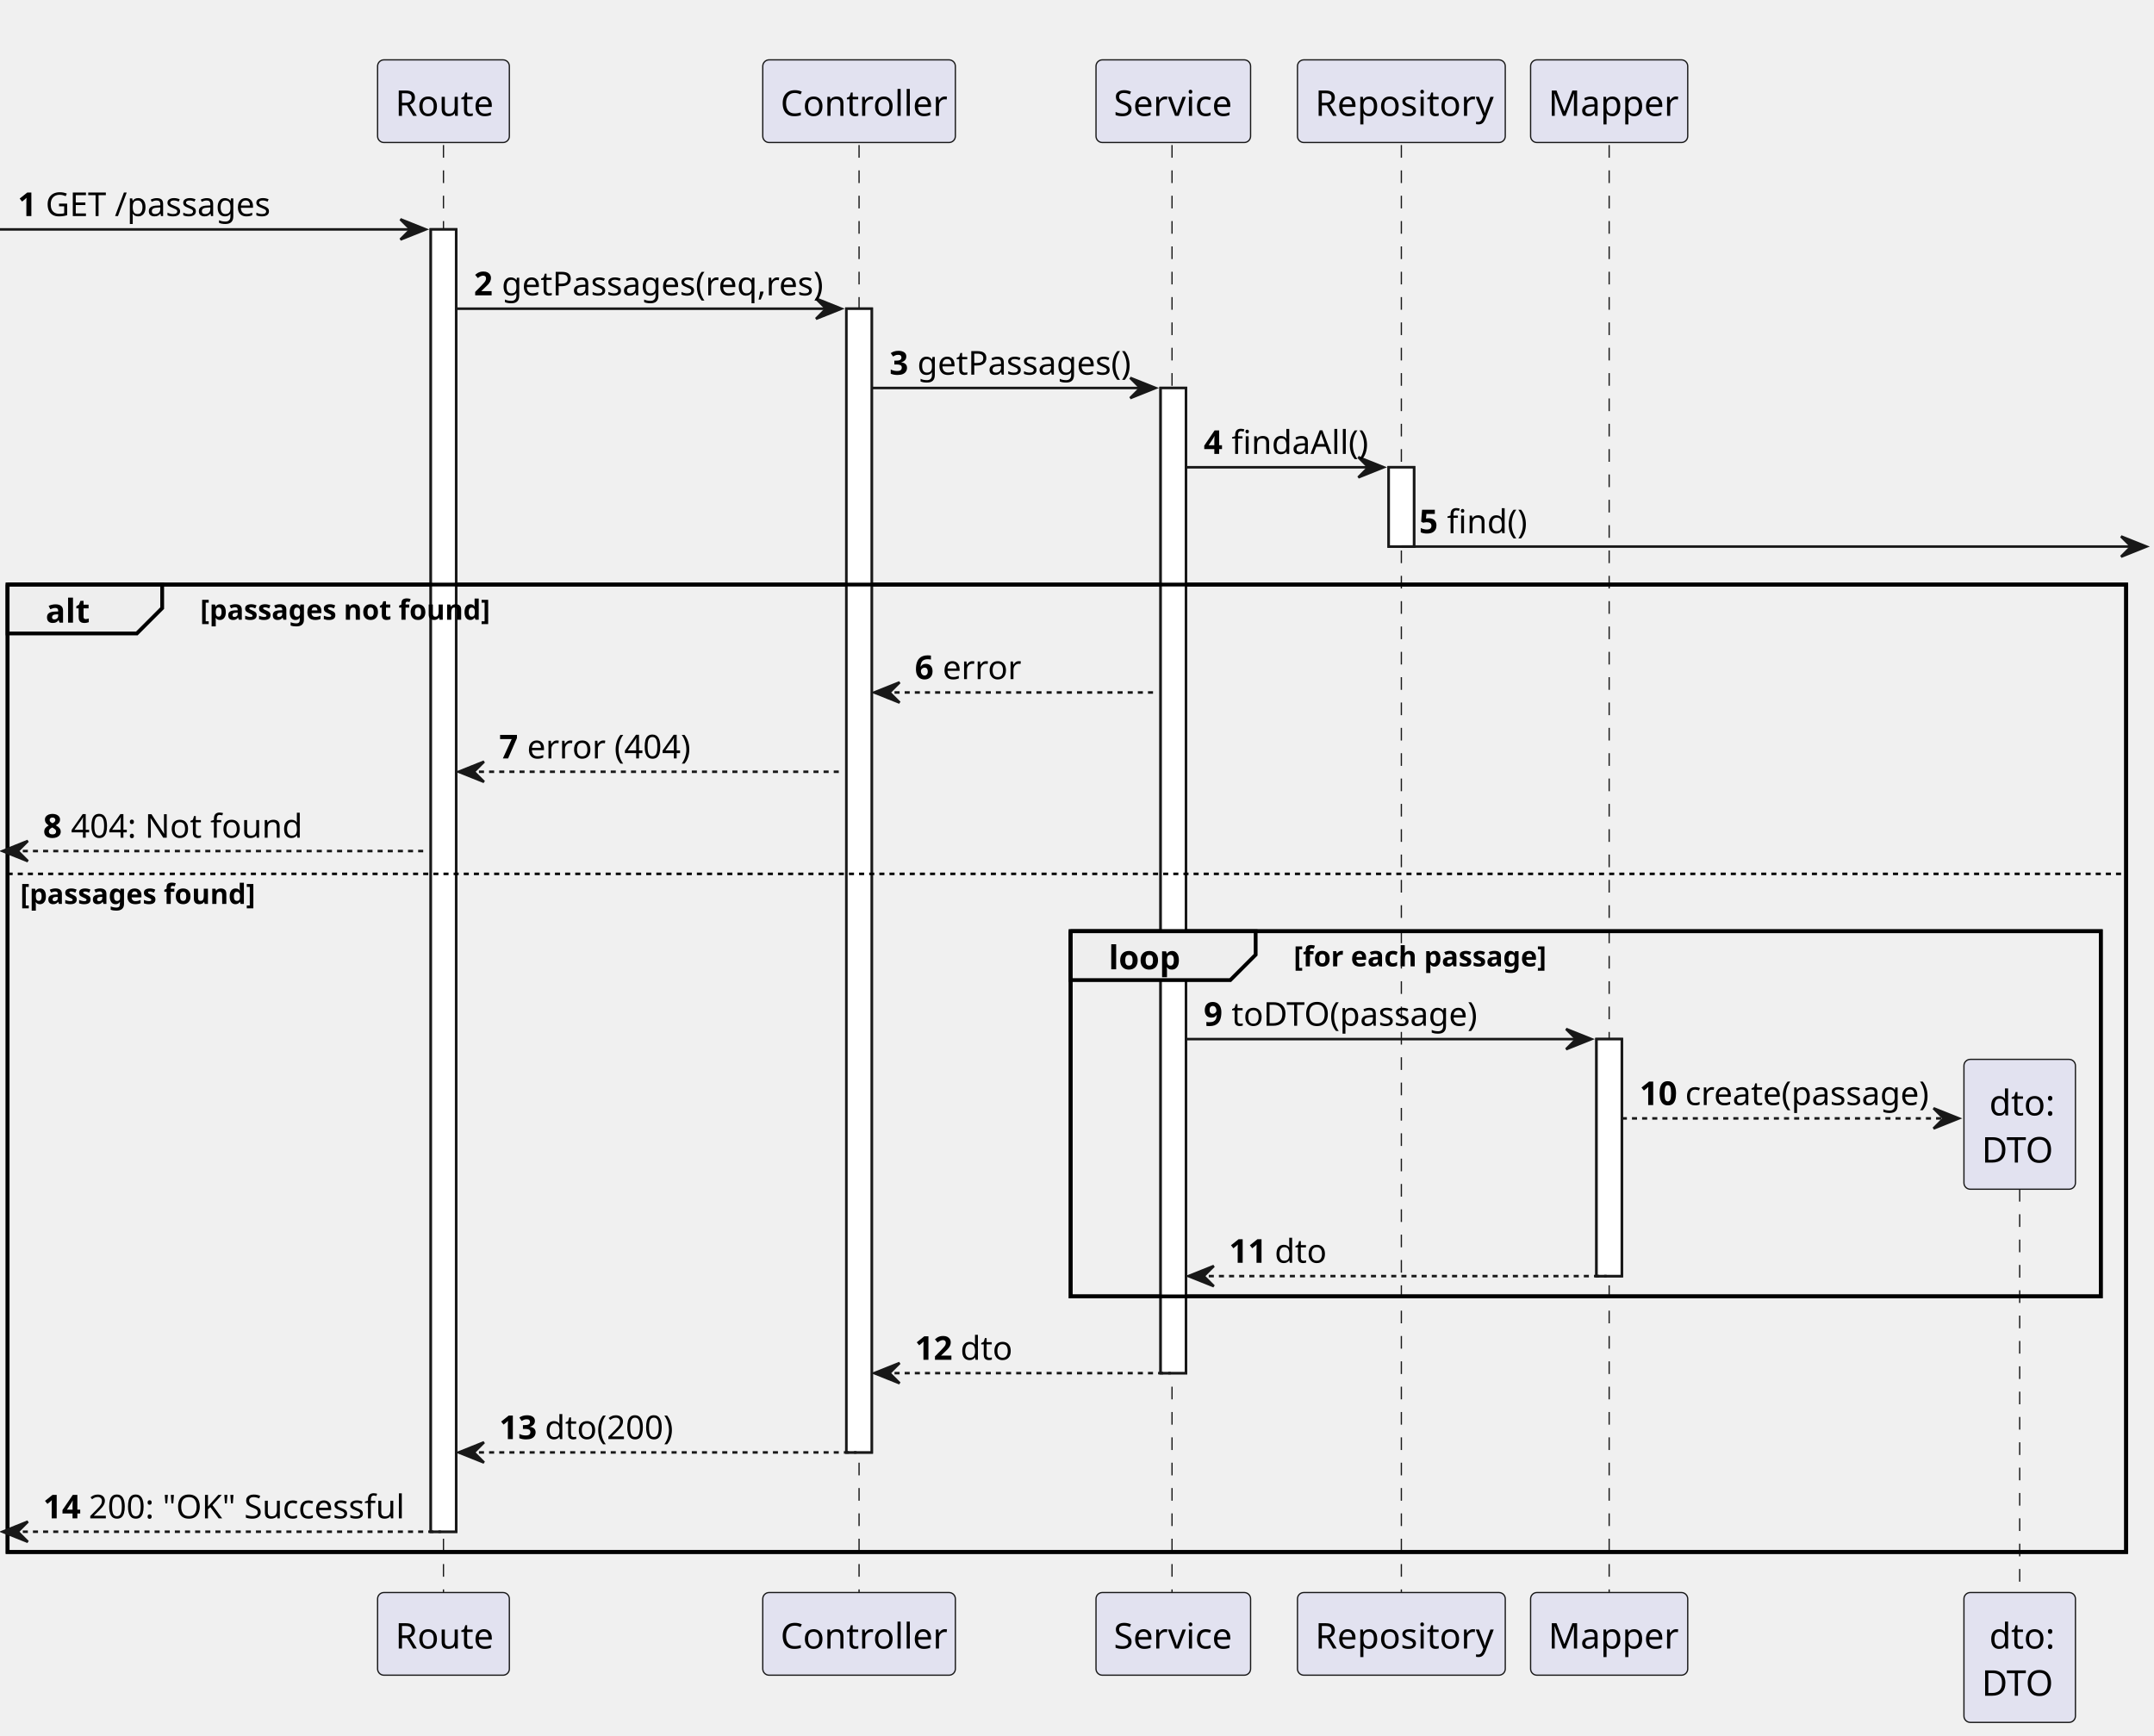
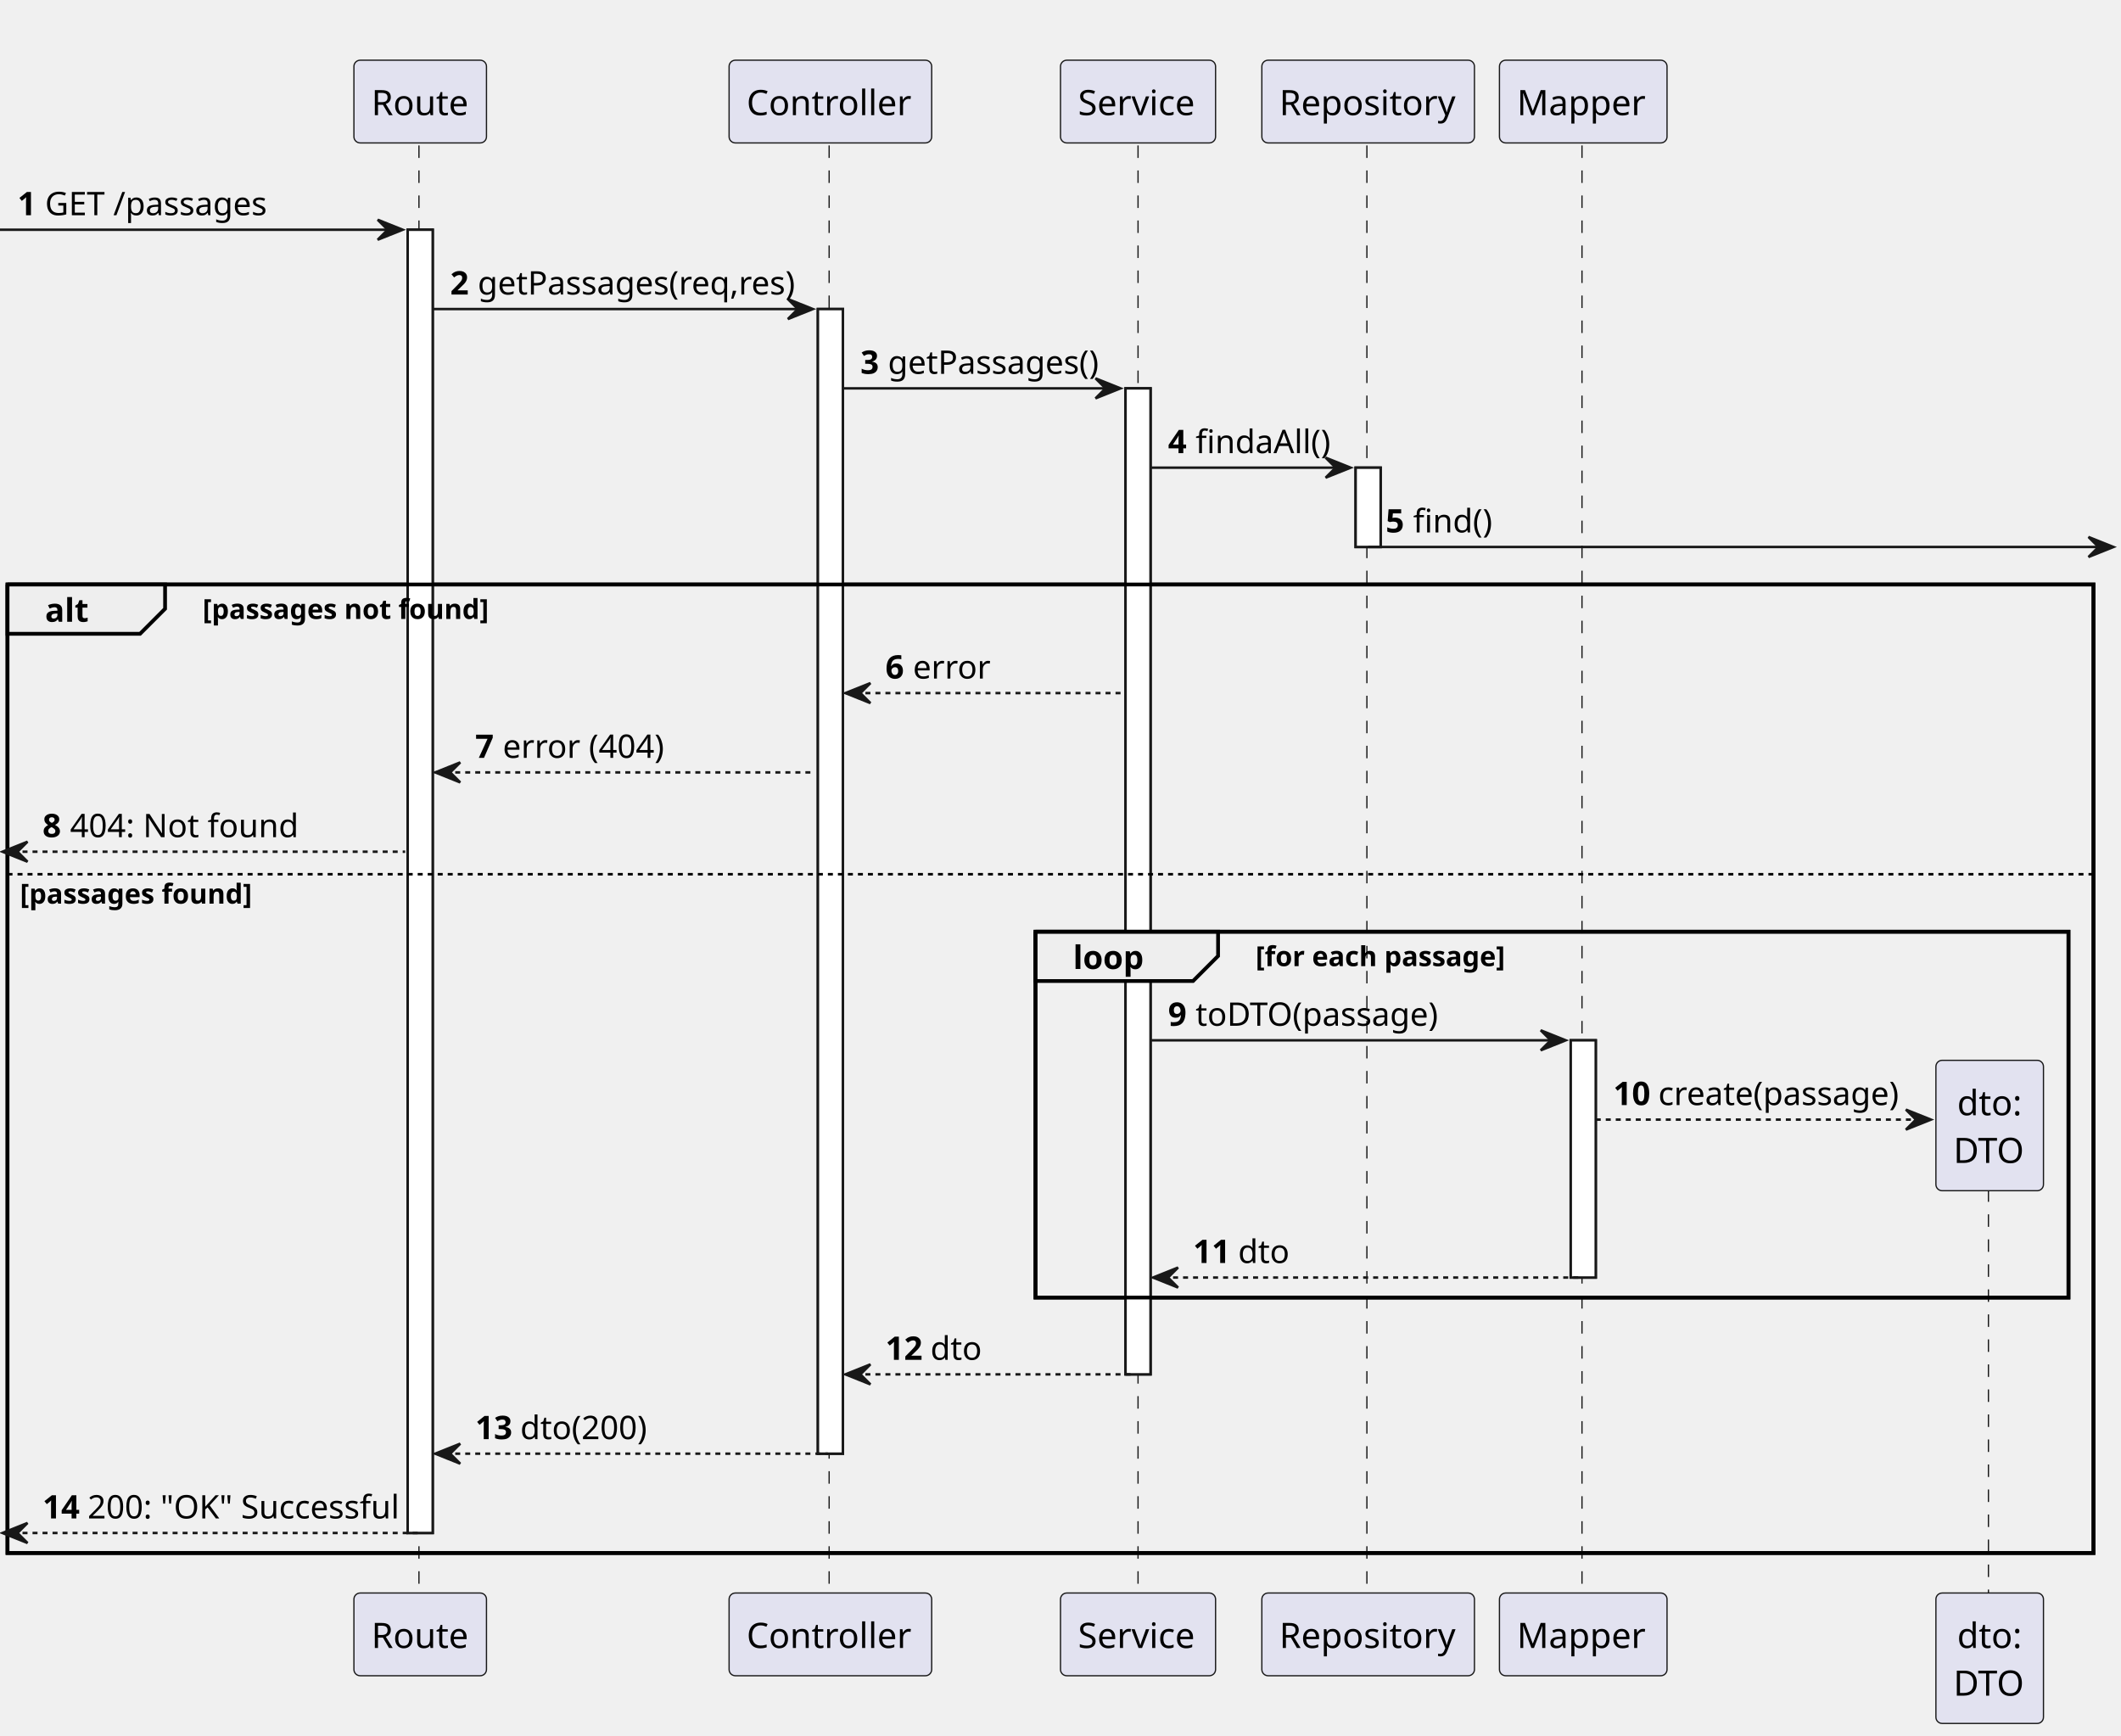
- <svg xmlns="http://www.w3.org/2000/svg" contentStyleType="text/css" height="685px" preserveAspectRatio="none" style="width:850px;height:685px;background:#FFFFFF;" version="1.1" viewBox="0 0 850 685" width="850px" zoomAndPan="magnify">
+ <svg xmlns="http://www.w3.org/2000/svg" contentStyleType="text/css" height="694px" preserveAspectRatio="none" style="width:848px;height:694px;background:#FFFFFF;" version="1.1" viewBox="0 0 848 694" width="848px" zoomAndPan="magnify">
  <defs />
  <g>
-     <rect fill="#FFFFFF" height="513.947" style="stroke:#181818;stroke-width:1.0;" width="10" x="170" y="90.533" />
-     <rect fill="#FFFFFF" height="451.365" style="stroke:#181818;stroke-width:1.0;" width="10" x="334" y="121.824" />
-     <rect fill="#FFFFFF" height="388.783" style="stroke:#181818;stroke-width:1.0;" width="10" x="458" y="153.115" />
-     <rect fill="#FFFFFF" height="31.291" style="stroke:#181818;stroke-width:1.0;" width="10" x="548" y="184.406" />
-     <rect fill="#FFFFFF" height="93.533" style="stroke:#181818;stroke-width:1.0;" width="10" x="630" y="410.074" />
-     <rect fill="none" height="381.783" style="stroke:#000000;stroke-width:1.5;" width="836" x="3" y="230.697" />
-     <rect fill="none" height="144.115" style="stroke:#000000;stroke-width:1.5;" width="406.5" x="422.5" y="367.492" />
-     <line style="stroke:#181818;stroke-width:0.5;stroke-dasharray:5.0,5.0;" x1="175" x2="175" y1="57.242" y2="629.481" />
-     <line style="stroke:#181818;stroke-width:0.5;stroke-dasharray:5.0,5.0;" x1="339" x2="339" y1="57.242" y2="629.481" />
-     <line style="stroke:#181818;stroke-width:0.5;stroke-dasharray:5.0,5.0;" x1="462.5" x2="462.5" y1="57.242" y2="629.481" />
-     <line style="stroke:#181818;stroke-width:0.5;stroke-dasharray:5.0,5.0;" x1="553" x2="553" y1="57.242" y2="629.481" />
-     <line style="stroke:#181818;stroke-width:0.5;stroke-dasharray:5.0,5.0;" x1="635" x2="635" y1="57.242" y2="629.481" />
-     <line style="stroke:#181818;stroke-width:0.5;stroke-dasharray:5.0,5.0;" x1="797" x2="797" y1="459.195" y2="629.481" />
-     <rect fill="#E2E2F0" height="32.621" rx="2.5" ry="2.5" style="stroke:#181818;stroke-width:0.5;" width="52" x="149" y="23.621" />
-     <text fill="#000000" font-family="sans-serif" font-size="14" lengthAdjust="spacing" textLength="38" x="156" y="45.728">Route</text>
-     <rect fill="#E2E2F0" height="32.621" rx="2.5" ry="2.5" style="stroke:#181818;stroke-width:0.5;" width="52" x="149" y="628.481" />
-     <text fill="#000000" font-family="sans-serif" font-size="14" lengthAdjust="spacing" textLength="38" x="156" y="650.588">Route</text>
-     <rect fill="#E2E2F0" height="32.621" rx="2.5" ry="2.5" style="stroke:#181818;stroke-width:0.5;" width="76" x="301" y="23.621" />
-     <text fill="#000000" font-family="sans-serif" font-size="14" lengthAdjust="spacing" textLength="62" x="308" y="45.728">Controller</text>
-     <rect fill="#E2E2F0" height="32.621" rx="2.5" ry="2.5" style="stroke:#181818;stroke-width:0.5;" width="76" x="301" y="628.481" />
-     <text fill="#000000" font-family="sans-serif" font-size="14" lengthAdjust="spacing" textLength="62" x="308" y="650.588">Controller</text>
-     <rect fill="#E2E2F0" height="32.621" rx="2.5" ry="2.5" style="stroke:#181818;stroke-width:0.5;" width="61" x="432.5" y="23.621" />
-     <text fill="#000000" font-family="sans-serif" font-size="14" lengthAdjust="spacing" textLength="47" x="439.5" y="45.728">Service</text>
-     <rect fill="#E2E2F0" height="32.621" rx="2.5" ry="2.5" style="stroke:#181818;stroke-width:0.5;" width="61" x="432.5" y="628.481" />
-     <text fill="#000000" font-family="sans-serif" font-size="14" lengthAdjust="spacing" textLength="47" x="439.5" y="650.588">Service</text>
-     <rect fill="#E2E2F0" height="32.621" rx="2.5" ry="2.5" style="stroke:#181818;stroke-width:0.5;" width="82" x="512" y="23.621" />
-     <text fill="#000000" font-family="sans-serif" font-size="14" lengthAdjust="spacing" textLength="68" x="519" y="45.728">Repository</text>
-     <rect fill="#E2E2F0" height="32.621" rx="2.5" ry="2.5" style="stroke:#181818;stroke-width:0.5;" width="82" x="512" y="628.481" />
-     <text fill="#000000" font-family="sans-serif" font-size="14" lengthAdjust="spacing" textLength="68" x="519" y="650.588">Repository</text>
-     <rect fill="#E2E2F0" height="32.621" rx="2.5" ry="2.5" style="stroke:#181818;stroke-width:0.5;" width="62" x="604" y="23.621" />
-     <text fill="#000000" font-family="sans-serif" font-size="14" lengthAdjust="spacing" textLength="48" x="611" y="45.728">Mapper</text>
-     <rect fill="#E2E2F0" height="32.621" rx="2.5" ry="2.5" style="stroke:#181818;stroke-width:0.5;" width="62" x="604" y="628.481" />
-     <text fill="#000000" font-family="sans-serif" font-size="14" lengthAdjust="spacing" textLength="48" x="611" y="650.588">Mapper</text>
-     <rect fill="#E2E2F0" height="51.242" rx="2.5" ry="2.5" style="stroke:#181818;stroke-width:0.5;" width="44" x="775" y="628.481" />
-     <text fill="#000000" font-family="sans-serif" font-size="14" lengthAdjust="spacing" textLength="24" x="785" y="650.588">dto:</text>
-     <text fill="#000000" font-family="sans-serif" font-size="14" lengthAdjust="spacing" textLength="30" x="782" y="669.209">DTO</text>
-     <rect fill="#FFFFFF" height="513.947" style="stroke:#181818;stroke-width:1.0;" width="10" x="170" y="90.533" />
-     <rect fill="#FFFFFF" height="451.365" style="stroke:#181818;stroke-width:1.0;" width="10" x="334" y="121.824" />
-     <rect fill="#FFFFFF" height="388.783" style="stroke:#181818;stroke-width:1.0;" width="10" x="458" y="153.115" />
-     <rect fill="#FFFFFF" height="31.291" style="stroke:#181818;stroke-width:1.0;" width="10" x="548" y="184.406" />
-     <rect fill="#FFFFFF" height="93.533" style="stroke:#181818;stroke-width:1.0;" width="10" x="630" y="410.074" />
-     <polygon fill="#181818" points="158,86.533,168,90.533,158,94.533,162,90.533" style="stroke:#181818;stroke-width:1.0;" />
-     <line style="stroke:#181818;stroke-width:1.0;" x1="0" x2="164" y1="90.533" y2="90.533" />
-     <text fill="#000000" font-family="sans-serif" font-size="13" font-weight="bold" lengthAdjust="spacing" textLength="7" x="7" y="85.27">1</text>
-     <text fill="#000000" font-family="sans-serif" font-size="13" lengthAdjust="spacing" textLength="90" x="18" y="85.27">GET /passages</text>
-     <polygon fill="#181818" points="322,117.824,332,121.824,322,125.824,326,121.824" style="stroke:#181818;stroke-width:1.0;" />
-     <line style="stroke:#181818;stroke-width:1.0;" x1="180" x2="328" y1="121.824" y2="121.824" />
-     <text fill="#000000" font-family="sans-serif" font-size="13" font-weight="bold" lengthAdjust="spacing" textLength="7" x="187" y="116.561">2</text>
-     <text fill="#000000" font-family="sans-serif" font-size="13" lengthAdjust="spacing" textLength="124" x="198" y="116.561">getPassages(req,res)</text>
-     <polygon fill="#181818" points="446,149.115,456,153.115,446,157.115,450,153.115" style="stroke:#181818;stroke-width:1.0;" />
-     <line style="stroke:#181818;stroke-width:1.0;" x1="344" x2="452" y1="153.115" y2="153.115" />
-     <text fill="#000000" font-family="sans-serif" font-size="13" font-weight="bold" lengthAdjust="spacing" textLength="7" x="351" y="147.852">3</text>
-     <text fill="#000000" font-family="sans-serif" font-size="13" lengthAdjust="spacing" textLength="84" x="362" y="147.852">getPassages()</text>
-     <polygon fill="#181818" points="536,180.406,546,184.406,536,188.406,540,184.406" style="stroke:#181818;stroke-width:1.0;" />
-     <line style="stroke:#181818;stroke-width:1.0;" x1="468" x2="542" y1="184.406" y2="184.406" />
-     <text fill="#000000" font-family="sans-serif" font-size="13" font-weight="bold" lengthAdjust="spacing" textLength="7" x="475" y="179.144">4</text>
-     <text fill="#000000" font-family="sans-serif" font-size="13" lengthAdjust="spacing" textLength="50" x="486" y="179.144">findaAll()</text>
-     <polygon fill="#181818" points="837,211.697,847,215.697,837,219.697,841,215.697" style="stroke:#181818;stroke-width:1.0;" />
-     <line style="stroke:#181818;stroke-width:1.0;" x1="553" x2="843" y1="215.697" y2="215.697" />
-     <text fill="#000000" font-family="sans-serif" font-size="13" font-weight="bold" lengthAdjust="spacing" textLength="7" x="560" y="210.435">5</text>
-     <text fill="#000000" font-family="sans-serif" font-size="13" lengthAdjust="spacing" textLength="28" x="571" y="210.435">find()</text>
-     <path d="M3,230.697 L64,230.697 L64,239.988 L54,249.988 L3,249.988 L3,230.697 " fill="#EEEEEE" style="stroke:#000000;stroke-width:1.5;" />
-     <rect fill="none" height="381.783" style="stroke:#000000;stroke-width:1.5;" width="836" x="3" y="230.697" />
-     <text fill="#000000" font-family="sans-serif" font-size="13" font-weight="bold" lengthAdjust="spacing" textLength="16" x="18" y="245.726">alt</text>
-     <text fill="#000000" font-family="sans-serif" font-size="11" font-weight="bold" lengthAdjust="spacing" textLength="118" x="79" y="244.567">[passages not found]</text>
-     <polygon fill="#181818" points="355,269.279,345,273.279,355,277.279,351,273.279" style="stroke:#181818;stroke-width:1.0;" />
-     <line style="stroke:#181818;stroke-width:1.0;stroke-dasharray:2.0,2.0;" x1="349" x2="457" y1="273.279" y2="273.279" />
-     <text fill="#000000" font-family="sans-serif" font-size="13" font-weight="bold" lengthAdjust="spacing" textLength="7" x="361" y="268.017">6</text>
-     <text fill="#000000" font-family="sans-serif" font-size="13" lengthAdjust="spacing" textLength="26" x="372" y="268.017">error</text>
-     <polygon fill="#181818" points="191,300.57,181,304.57,191,308.57,187,304.57" style="stroke:#181818;stroke-width:1.0;" />
-     <line style="stroke:#181818;stroke-width:1.0;stroke-dasharray:2.0,2.0;" x1="185" x2="333" y1="304.57" y2="304.57" />
-     <text fill="#000000" font-family="sans-serif" font-size="13" font-weight="bold" lengthAdjust="spacing" textLength="7" x="197" y="299.308">7</text>
-     <text fill="#000000" font-family="sans-serif" font-size="13" lengthAdjust="spacing" textLength="59" x="208" y="299.308">error (404)</text>
-     <polygon fill="#181818" points="11,331.861,1,335.861,11,339.861,7,335.861" style="stroke:#181818;stroke-width:1.0;" />
-     <line style="stroke:#181818;stroke-width:1.0;stroke-dasharray:2.0,2.0;" x1="5" x2="169" y1="335.861" y2="335.861" />
-     <text fill="#000000" font-family="sans-serif" font-size="13" font-weight="bold" lengthAdjust="spacing" textLength="7" x="17" y="330.599">8</text>
-     <text fill="#000000" font-family="sans-serif" font-size="13" lengthAdjust="spacing" textLength="84" x="28" y="330.599">404: Not found</text>
-     <line style="stroke:#000000;stroke-width:1.0;stroke-dasharray:2.0,2.0;" x1="3" x2="839" y1="344.861" y2="344.861" />
-     <text fill="#000000" font-family="sans-serif" font-size="11" font-weight="bold" lengthAdjust="spacing" textLength="97" x="8" y="356.731">[passages found]</text>
-     <path d="M422.5,367.492 L495.5,367.492 L495.5,376.783 L485.5,386.783 L422.5,386.783 L422.5,367.492 " fill="#EEEEEE" style="stroke:#000000;stroke-width:1.5;" />
-     <rect fill="none" height="144.115" style="stroke:#000000;stroke-width:1.5;" width="406.5" x="422.5" y="367.492" />
-     <text fill="#000000" font-family="sans-serif" font-size="13" font-weight="bold" lengthAdjust="spacing" textLength="28" x="437.5" y="382.521">loop</text>
-     <text fill="#000000" font-family="sans-serif" font-size="11" font-weight="bold" lengthAdjust="spacing" textLength="103" x="510.5" y="381.362">[for each passage]</text>
-     <polygon fill="#181818" points="618,406.074,628,410.074,618,414.074,622,410.074" style="stroke:#181818;stroke-width:1.0;" />
-     <line style="stroke:#181818;stroke-width:1.0;" x1="468" x2="624" y1="410.074" y2="410.074" />
-     <text fill="#000000" font-family="sans-serif" font-size="13" font-weight="bold" lengthAdjust="spacing" textLength="7" x="475" y="404.812">9</text>
-     <text fill="#000000" font-family="sans-serif" font-size="13" lengthAdjust="spacing" textLength="94" x="486" y="404.812">toDTO(passage)</text>
-     <polygon fill="#181818" points="763,437.365,773,441.365,763,445.365,767,441.365" style="stroke:#181818;stroke-width:1.0;" />
-     <line style="stroke:#181818;stroke-width:1.0;stroke-dasharray:2.0,2.0;" x1="640" x2="769" y1="441.365" y2="441.365" />
-     <text fill="#000000" font-family="sans-serif" font-size="13" font-weight="bold" lengthAdjust="spacing" textLength="14" x="647" y="436.103">10</text>
-     <text fill="#000000" font-family="sans-serif" font-size="13" lengthAdjust="spacing" textLength="93" x="665" y="436.103">create(passage)</text>
-     <rect fill="#E2E2F0" height="51.242" rx="2.5" ry="2.5" style="stroke:#181818;stroke-width:0.5;" width="44" x="775" y="418.074" />
-     <text fill="#000000" font-family="sans-serif" font-size="14" lengthAdjust="spacing" textLength="24" x="785" y="440.182">dto:</text>
-     <text fill="#000000" font-family="sans-serif" font-size="14" lengthAdjust="spacing" textLength="30" x="782" y="458.803">DTO</text>
-     <polygon fill="#181818" points="479,499.607,469,503.607,479,507.607,475,503.607" style="stroke:#181818;stroke-width:1.0;" />
-     <line style="stroke:#181818;stroke-width:1.0;stroke-dasharray:2.0,2.0;" x1="473" x2="634" y1="503.607" y2="503.607" />
-     <text fill="#000000" font-family="sans-serif" font-size="13" font-weight="bold" lengthAdjust="spacing" textLength="14" x="485" y="498.345">11</text>
-     <text fill="#000000" font-family="sans-serif" font-size="13" lengthAdjust="spacing" textLength="18" x="503" y="498.345">dto</text>
-     <polygon fill="#181818" points="355,537.898,345,541.898,355,545.898,351,541.898" style="stroke:#181818;stroke-width:1.0;" />
-     <line style="stroke:#181818;stroke-width:1.0;stroke-dasharray:2.0,2.0;" x1="349" x2="462" y1="541.898" y2="541.898" />
-     <text fill="#000000" font-family="sans-serif" font-size="13" font-weight="bold" lengthAdjust="spacing" textLength="14" x="361" y="536.636">12</text>
-     <text fill="#000000" font-family="sans-serif" font-size="13" lengthAdjust="spacing" textLength="18" x="379" y="536.636">dto</text>
-     <polygon fill="#181818" points="191,569.189,181,573.189,191,577.189,187,573.189" style="stroke:#181818;stroke-width:1.0;" />
-     <line style="stroke:#181818;stroke-width:1.0;stroke-dasharray:2.0,2.0;" x1="185" x2="338" y1="573.189" y2="573.189" />
-     <text fill="#000000" font-family="sans-serif" font-size="13" font-weight="bold" lengthAdjust="spacing" textLength="14" x="197" y="567.927">13</text>
-     <text fill="#000000" font-family="sans-serif" font-size="13" lengthAdjust="spacing" textLength="47" x="215" y="567.927">dto(200)</text>
-     <polygon fill="#181818" points="11,600.481,1,604.481,11,608.481,7,604.481" style="stroke:#181818;stroke-width:1.0;" />
-     <line style="stroke:#181818;stroke-width:1.0;stroke-dasharray:2.0,2.0;" x1="5" x2="174" y1="604.481" y2="604.481" />
-     <text fill="#000000" font-family="sans-serif" font-size="13" font-weight="bold" lengthAdjust="spacing" textLength="14" x="17" y="599.218">14</text>
-     <text fill="#000000" font-family="sans-serif" font-size="13" lengthAdjust="spacing" textLength="126" x="35" y="599.218">200: "OK" Successful</text>
+     <rect fill="#FFFFFF" height="521.002" style="stroke:#181818;stroke-width:1.0;" width="10" x="163" y="91.842" />
+     <rect fill="#FFFFFF" height="457.59" style="stroke:#181818;stroke-width:1.0;" width="10" x="327" y="123.548" />
+     <rect fill="#FFFFFF" height="394.178" style="stroke:#181818;stroke-width:1.0;" width="10" x="450" y="155.254" />
+     <rect fill="#FFFFFF" height="31.706" style="stroke:#181818;stroke-width:1.0;" width="10" x="542" y="186.96" />
+     <rect fill="#FFFFFF" height="94.842" style="stroke:#181818;stroke-width:1.0;" width="10" x="628" y="415.884" />
+     <rect fill="none" height="387.178" style="stroke:#000000;stroke-width:1.5;" width="834" x="3" y="233.666" />
+     <rect fill="none" height="146.254" style="stroke:#000000;stroke-width:1.5;" width="413" x="414" y="372.472" />
+     <line style="stroke:#181818;stroke-width:0.5;stroke-dasharray:5.0,5.0;" x1="167.5" x2="167.5" y1="58.136" y2="637.844" />
+     <line style="stroke:#181818;stroke-width:0.5;stroke-dasharray:5.0,5.0;" x1="331.5" x2="331.5" y1="58.136" y2="637.844" />
+     <line style="stroke:#181818;stroke-width:0.5;stroke-dasharray:5.0,5.0;" x1="455" x2="455" y1="58.136" y2="637.844" />
+     <line style="stroke:#181818;stroke-width:0.5;stroke-dasharray:5.0,5.0;" x1="546.5" x2="546.5" y1="58.136" y2="637.844" />
+     <line style="stroke:#181818;stroke-width:0.5;stroke-dasharray:5.0,5.0;" x1="632.5" x2="632.5" y1="58.136" y2="637.844" />
+     <line style="stroke:#181818;stroke-width:0.5;stroke-dasharray:5.0,5.0;" x1="795" x2="795" y1="465.452" y2="637.844" />
+     <rect fill="#E2E2F0" height="33.068" rx="2.5" ry="2.5" style="stroke:#181818;stroke-width:0.5;" width="53" x="141.5" y="24.068" />
+     <text fill="#000000" font-family="sans-serif" font-size="14" lengthAdjust="spacing" textLength="39" x="148.5" y="46.034">Route</text>
+     <rect fill="#E2E2F0" height="33.068" rx="2.5" ry="2.5" style="stroke:#181818;stroke-width:0.5;" width="53" x="141.5" y="636.844" />
+     <text fill="#000000" font-family="sans-serif" font-size="14" lengthAdjust="spacing" textLength="39" x="148.5" y="658.81">Route</text>
+     <rect fill="#E2E2F0" height="33.068" rx="2.5" ry="2.5" style="stroke:#181818;stroke-width:0.5;" width="81" x="291.5" y="24.068" />
+     <text fill="#000000" font-family="sans-serif" font-size="14" lengthAdjust="spacing" textLength="67" x="298.5" y="46.034">Controller</text>
+     <rect fill="#E2E2F0" height="33.068" rx="2.5" ry="2.5" style="stroke:#181818;stroke-width:0.5;" width="81" x="291.5" y="636.844" />
+     <text fill="#000000" font-family="sans-serif" font-size="14" lengthAdjust="spacing" textLength="67" x="298.5" y="658.81">Controller</text>
+     <rect fill="#E2E2F0" height="33.068" rx="2.5" ry="2.5" style="stroke:#181818;stroke-width:0.5;" width="62" x="424" y="24.068" />
+     <text fill="#000000" font-family="sans-serif" font-size="14" lengthAdjust="spacing" textLength="48" x="431" y="46.034">Service</text>
+     <rect fill="#E2E2F0" height="33.068" rx="2.5" ry="2.5" style="stroke:#181818;stroke-width:0.5;" width="62" x="424" y="636.844" />
+     <text fill="#000000" font-family="sans-serif" font-size="14" lengthAdjust="spacing" textLength="48" x="431" y="658.81">Service</text>
+     <rect fill="#E2E2F0" height="33.068" rx="2.5" ry="2.5" style="stroke:#181818;stroke-width:0.5;" width="85" x="504.5" y="24.068" />
+     <text fill="#000000" font-family="sans-serif" font-size="14" lengthAdjust="spacing" textLength="71" x="511.5" y="46.034">Repository</text>
+     <rect fill="#E2E2F0" height="33.068" rx="2.5" ry="2.5" style="stroke:#181818;stroke-width:0.5;" width="85" x="504.5" y="636.844" />
+     <text fill="#000000" font-family="sans-serif" font-size="14" lengthAdjust="spacing" textLength="71" x="511.5" y="658.81">Repository</text>
+     <rect fill="#E2E2F0" height="33.068" rx="2.5" ry="2.5" style="stroke:#181818;stroke-width:0.5;" width="67" x="599.5" y="24.068" />
+     <text fill="#000000" font-family="sans-serif" font-size="14" lengthAdjust="spacing" textLength="53" x="606.5" y="46.034">Mapper</text>
+     <rect fill="#E2E2F0" height="33.068" rx="2.5" ry="2.5" style="stroke:#181818;stroke-width:0.5;" width="67" x="599.5" y="636.844" />
+     <text fill="#000000" font-family="sans-serif" font-size="14" lengthAdjust="spacing" textLength="53" x="606.5" y="658.81">Mapper</text>
+     <rect fill="#E2E2F0" height="52.136" rx="2.5" ry="2.5" style="stroke:#181818;stroke-width:0.5;" width="43" x="774" y="636.844" />
+     <text fill="#000000" font-family="sans-serif" font-size="14" lengthAdjust="spacing" textLength="26" x="782.5" y="658.81">dto:</text>
+     <text fill="#000000" font-family="sans-serif" font-size="14" lengthAdjust="spacing" textLength="29" x="781" y="677.878">DTO</text>
+     <rect fill="#FFFFFF" height="521.002" style="stroke:#181818;stroke-width:1.0;" width="10" x="163" y="91.842" />
+     <rect fill="#FFFFFF" height="457.59" style="stroke:#181818;stroke-width:1.0;" width="10" x="327" y="123.548" />
+     <rect fill="#FFFFFF" height="394.178" style="stroke:#181818;stroke-width:1.0;" width="10" x="450" y="155.254" />
+     <rect fill="#FFFFFF" height="31.706" style="stroke:#181818;stroke-width:1.0;" width="10" x="542" y="186.96" />
+     <rect fill="#FFFFFF" height="94.842" style="stroke:#181818;stroke-width:1.0;" width="10" x="628" y="415.884" />
+     <polygon fill="#181818" points="151,87.842,161,91.842,151,95.842,155,91.842" style="stroke:#181818;stroke-width:1.0;" />
+     <line style="stroke:#181818;stroke-width:1.0;" x1="0" x2="157" y1="91.842" y2="91.842" />
+     <text fill="#000000" font-family="sans-serif" font-size="13" font-weight="bold" lengthAdjust="spacing" textLength="7" x="7" y="86.033">1</text>
+     <text fill="#000000" font-family="sans-serif" font-size="13" lengthAdjust="spacing" textLength="86" x="18" y="86.033">GET /passages</text>
+     <polygon fill="#181818" points="315,119.548,325,123.548,315,127.548,319,123.548" style="stroke:#181818;stroke-width:1.0;" />
+     <line style="stroke:#181818;stroke-width:1.0;" x1="173" x2="321" y1="123.548" y2="123.548" />
+     <text fill="#000000" font-family="sans-serif" font-size="13" font-weight="bold" lengthAdjust="spacing" textLength="7" x="180" y="117.739">2</text>
+     <text fill="#000000" font-family="sans-serif" font-size="13" lengthAdjust="spacing" textLength="124" x="191" y="117.739">getPassages(req,res)</text>
+     <polygon fill="#181818" points="438,151.254,448,155.254,438,159.254,442,155.254" style="stroke:#181818;stroke-width:1.0;" />
+     <line style="stroke:#181818;stroke-width:1.0;" x1="337" x2="444" y1="155.254" y2="155.254" />
+     <text fill="#000000" font-family="sans-serif" font-size="13" font-weight="bold" lengthAdjust="spacing" textLength="7" x="344" y="149.445">3</text>
+     <text fill="#000000" font-family="sans-serif" font-size="13" lengthAdjust="spacing" textLength="83" x="355" y="149.445">getPassages()</text>
+     <polygon fill="#181818" points="530,182.96,540,186.96,530,190.96,534,186.96" style="stroke:#181818;stroke-width:1.0;" />
+     <line style="stroke:#181818;stroke-width:1.0;" x1="460" x2="536" y1="186.96" y2="186.96" />
+     <text fill="#000000" font-family="sans-serif" font-size="13" font-weight="bold" lengthAdjust="spacing" textLength="7" x="467" y="181.151">4</text>
+     <text fill="#000000" font-family="sans-serif" font-size="13" lengthAdjust="spacing" textLength="52" x="478" y="181.151">findaAll()</text>
+     <polygon fill="#181818" points="835,214.666,845,218.666,835,222.666,839,218.666" style="stroke:#181818;stroke-width:1.0;" />
+     <line style="stroke:#181818;stroke-width:1.0;" x1="547" x2="841" y1="218.666" y2="218.666" />
+     <text fill="#000000" font-family="sans-serif" font-size="13" font-weight="bold" lengthAdjust="spacing" textLength="7" x="554" y="212.857">5</text>
+     <text fill="#000000" font-family="sans-serif" font-size="13" lengthAdjust="spacing" textLength="31" x="565" y="212.857">find()</text>
+     <path d="M3,233.666 L66,233.666 L66,243.372 L56,253.372 L3,253.372 L3,233.666 " fill="#EEEEEE" style="stroke:#000000;stroke-width:1.5;" />
+     <rect fill="none" height="387.178" style="stroke:#000000;stroke-width:1.5;" width="834" x="3" y="233.666" />
+     <text fill="#000000" font-family="sans-serif" font-size="13" font-weight="bold" lengthAdjust="spacing" textLength="18" x="18" y="248.563">alt</text>
+     <text fill="#000000" font-family="sans-serif" font-size="11" font-weight="bold" lengthAdjust="spacing" textLength="115" x="81" y="247.425">[passages not found]</text>
+     <polygon fill="#181818" points="348,273.078,338,277.078,348,281.078,344,277.078" style="stroke:#181818;stroke-width:1.0;" />
+     <line style="stroke:#181818;stroke-width:1.0;stroke-dasharray:2.0,2.0;" x1="342" x2="449" y1="277.078" y2="277.078" />
+     <text fill="#000000" font-family="sans-serif" font-size="13" font-weight="bold" lengthAdjust="spacing" textLength="7" x="354" y="271.269">6</text>
+     <text fill="#000000" font-family="sans-serif" font-size="13" lengthAdjust="spacing" textLength="30" x="365" y="271.269">error</text>
+     <polygon fill="#181818" points="184,304.784,174,308.784,184,312.784,180,308.784" style="stroke:#181818;stroke-width:1.0;" />
+     <line style="stroke:#181818;stroke-width:1.0;stroke-dasharray:2.0,2.0;" x1="178" x2="326" y1="308.784" y2="308.784" />
+     <text fill="#000000" font-family="sans-serif" font-size="13" font-weight="bold" lengthAdjust="spacing" textLength="7" x="190" y="302.975">7</text>
+     <text fill="#000000" font-family="sans-serif" font-size="13" lengthAdjust="spacing" textLength="62" x="201" y="302.975">error (404)</text>
+     <polygon fill="#181818" points="11,336.49,1,340.49,11,344.49,7,340.49" style="stroke:#181818;stroke-width:1.0;" />
+     <line style="stroke:#181818;stroke-width:1.0;stroke-dasharray:2.0,2.0;" x1="5" x2="162" y1="340.49" y2="340.49" />
+     <text fill="#000000" font-family="sans-serif" font-size="13" font-weight="bold" lengthAdjust="spacing" textLength="7" x="17" y="334.681">8</text>
+     <text fill="#000000" font-family="sans-serif" font-size="13" lengthAdjust="spacing" textLength="89" x="28" y="334.681">404: Not found</text>
+     <line style="stroke:#000000;stroke-width:1.0;stroke-dasharray:2.0,2.0;" x1="3" x2="837" y1="349.49" y2="349.49" />
+     <text fill="#000000" font-family="sans-serif" font-size="11" font-weight="bold" lengthAdjust="spacing" textLength="93" x="8" y="361.249">[passages found]</text>
+     <path d="M414,372.472 L487,372.472 L487,382.178 L477,392.178 L414,392.178 L414,372.472 " fill="#EEEEEE" style="stroke:#000000;stroke-width:1.5;" />
+     <rect fill="none" height="146.254" style="stroke:#000000;stroke-width:1.5;" width="413" x="414" y="372.472" />
+     <text fill="#000000" font-family="sans-serif" font-size="13" font-weight="bold" lengthAdjust="spacing" textLength="28" x="429" y="387.369">loop</text>
+     <text fill="#000000" font-family="sans-serif" font-size="11" font-weight="bold" lengthAdjust="spacing" textLength="102" x="502" y="386.231">[for each passage]</text>
+     <polygon fill="#181818" points="616,411.884,626,415.884,616,419.884,620,415.884" style="stroke:#181818;stroke-width:1.0;" />
+     <line style="stroke:#181818;stroke-width:1.0;" x1="460" x2="622" y1="415.884" y2="415.884" />
+     <text fill="#000000" font-family="sans-serif" font-size="13" font-weight="bold" lengthAdjust="spacing" textLength="7" x="467" y="410.075">9</text>
+     <text fill="#000000" font-family="sans-serif" font-size="13" lengthAdjust="spacing" textLength="96" x="478" y="410.075">toDTO(passage)</text>
+     <polygon fill="#181818" points="762,443.59,772,447.59,762,451.59,766,447.59" style="stroke:#181818;stroke-width:1.0;" />
+     <line style="stroke:#181818;stroke-width:1.0;stroke-dasharray:2.0,2.0;" x1="638" x2="768" y1="447.59" y2="447.59" />
+     <text fill="#000000" font-family="sans-serif" font-size="13" font-weight="bold" lengthAdjust="spacing" textLength="14" x="645" y="441.781">10</text>
+     <text fill="#000000" font-family="sans-serif" font-size="13" lengthAdjust="spacing" textLength="94" x="663" y="441.781">create(passage)</text>
+     <rect fill="#E2E2F0" height="52.136" rx="2.5" ry="2.5" style="stroke:#181818;stroke-width:0.5;" width="43" x="774" y="423.884" />
+     <text fill="#000000" font-family="sans-serif" font-size="14" lengthAdjust="spacing" textLength="26" x="782.5" y="445.85">dto:</text>
+     <text fill="#000000" font-family="sans-serif" font-size="14" lengthAdjust="spacing" textLength="29" x="781" y="464.918">DTO</text>
+     <polygon fill="#181818" points="471,506.726,461,510.726,471,514.726,467,510.726" style="stroke:#181818;stroke-width:1.0;" />
+     <line style="stroke:#181818;stroke-width:1.0;stroke-dasharray:2.0,2.0;" x1="465" x2="632" y1="510.726" y2="510.726" />
+     <text fill="#000000" font-family="sans-serif" font-size="13" font-weight="bold" lengthAdjust="spacing" textLength="14" x="477" y="504.917">11</text>
+     <text fill="#000000" font-family="sans-serif" font-size="13" lengthAdjust="spacing" textLength="21" x="495" y="504.917">dto</text>
+     <polygon fill="#181818" points="348,545.432,338,549.432,348,553.432,344,549.432" style="stroke:#181818;stroke-width:1.0;" />
+     <line style="stroke:#181818;stroke-width:1.0;stroke-dasharray:2.0,2.0;" x1="342" x2="454" y1="549.432" y2="549.432" />
+     <text fill="#000000" font-family="sans-serif" font-size="13" font-weight="bold" lengthAdjust="spacing" textLength="14" x="354" y="543.623">12</text>
+     <text fill="#000000" font-family="sans-serif" font-size="13" lengthAdjust="spacing" textLength="21" x="372" y="543.623">dto</text>
+     <polygon fill="#181818" points="184,577.138,174,581.138,184,585.138,180,581.138" style="stroke:#181818;stroke-width:1.0;" />
+     <line style="stroke:#181818;stroke-width:1.0;stroke-dasharray:2.0,2.0;" x1="178" x2="331" y1="581.138" y2="581.138" />
+     <text fill="#000000" font-family="sans-serif" font-size="13" font-weight="bold" lengthAdjust="spacing" textLength="14" x="190" y="575.329">13</text>
+     <text fill="#000000" font-family="sans-serif" font-size="13" lengthAdjust="spacing" textLength="50" x="208" y="575.329">dto(200)</text>
+     <polygon fill="#181818" points="11,608.844,1,612.844,11,616.844,7,612.844" style="stroke:#181818;stroke-width:1.0;" />
+     <line style="stroke:#181818;stroke-width:1.0;stroke-dasharray:2.0,2.0;" x1="5" x2="167" y1="612.844" y2="612.844" />
+     <text fill="#000000" font-family="sans-serif" font-size="13" font-weight="bold" lengthAdjust="spacing" textLength="14" x="17" y="607.035">14</text>
+     <text fill="#000000" font-family="sans-serif" font-size="13" lengthAdjust="spacing" textLength="119" x="35" y="607.035">200: "OK" Successful</text>
  </g>
</svg>
